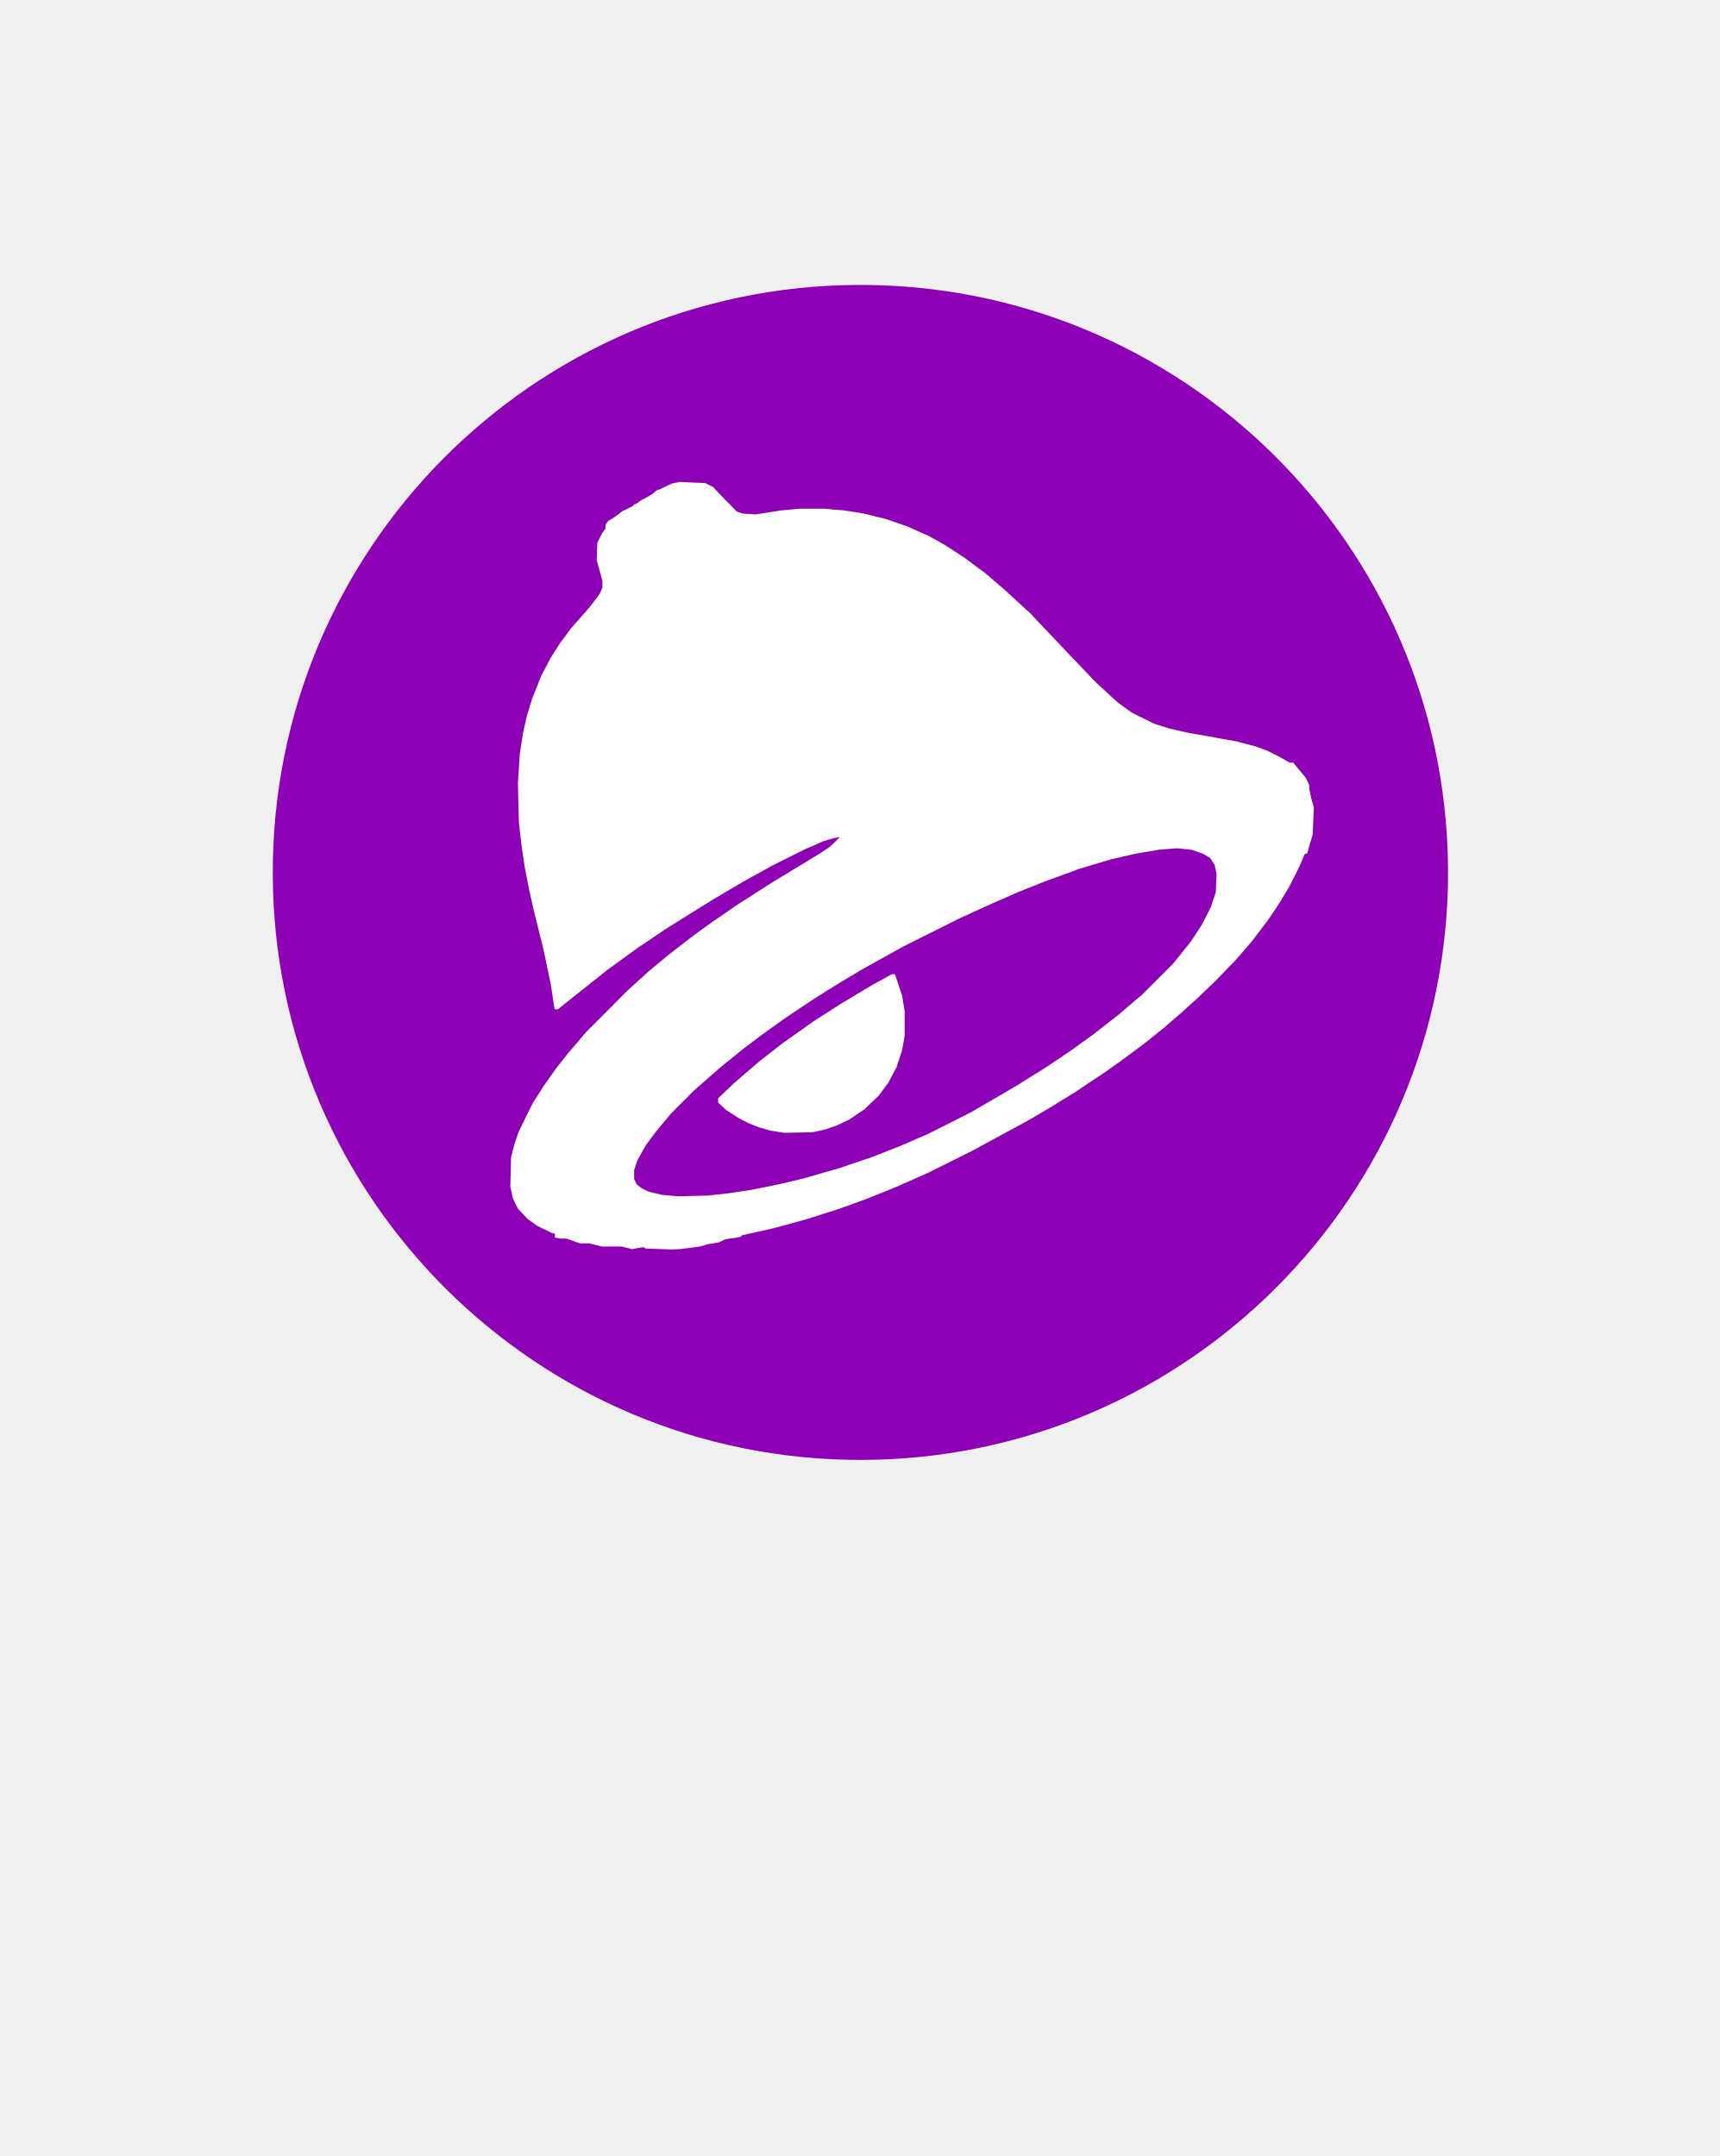
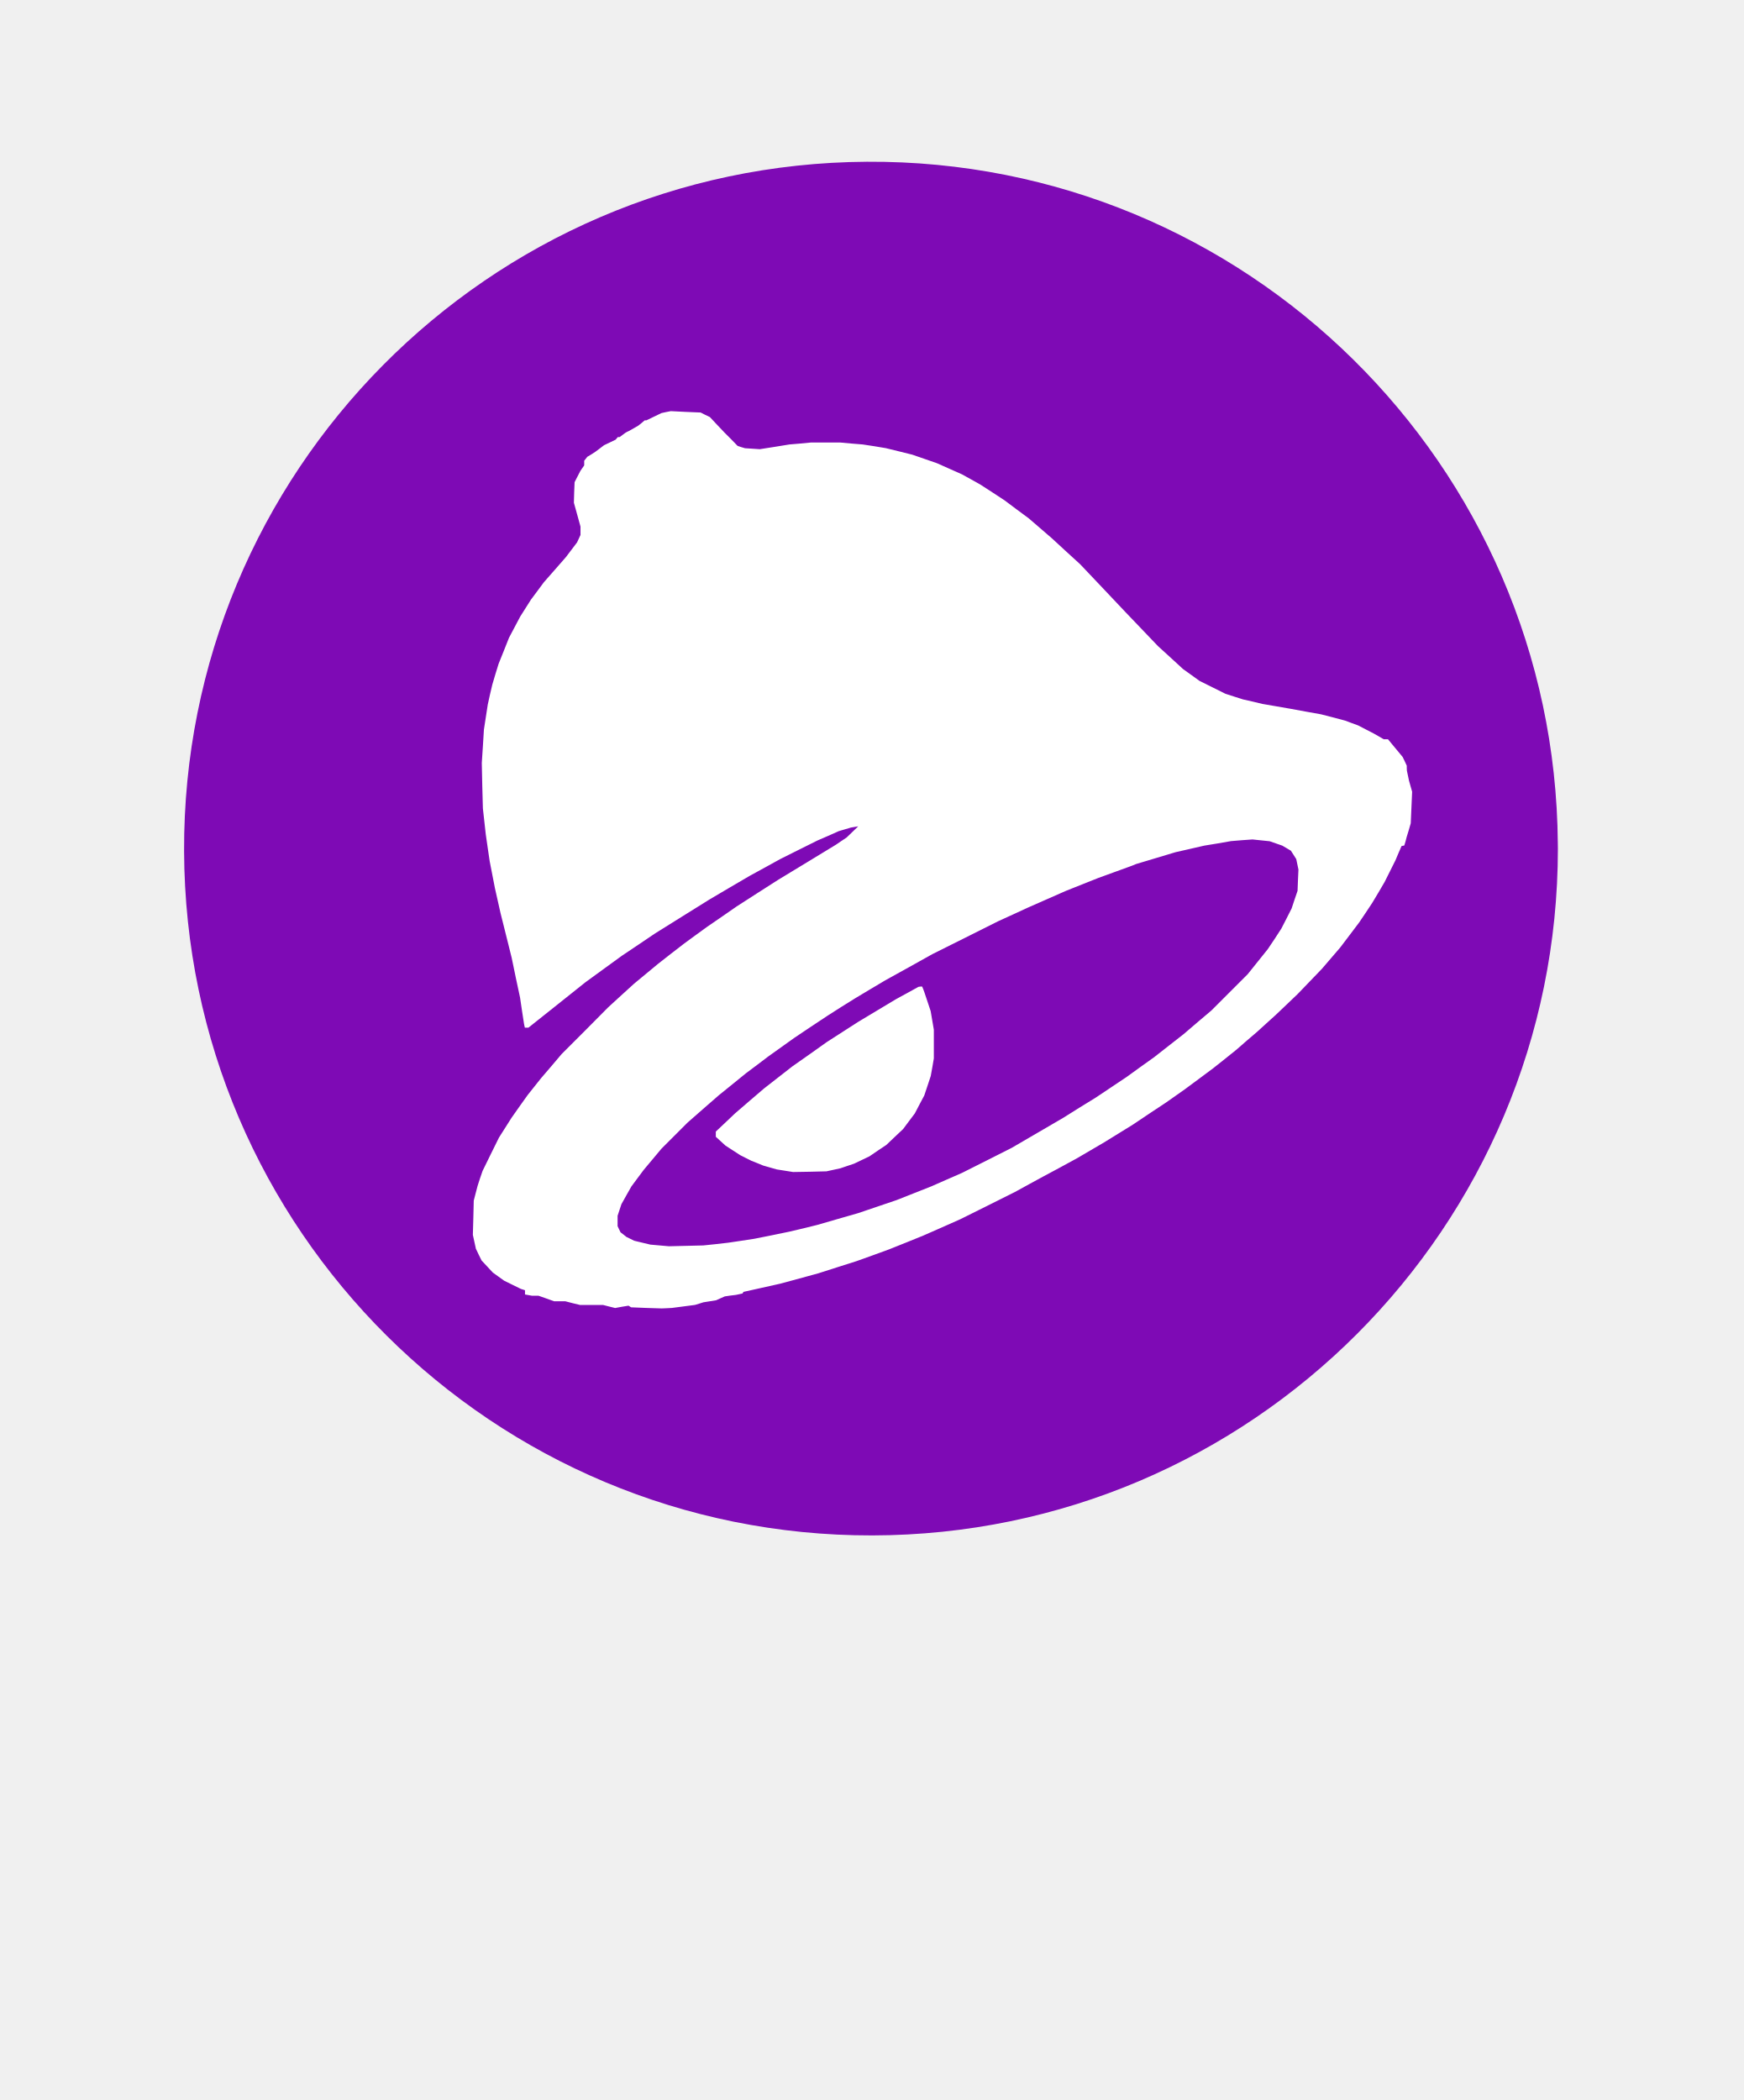
- <svg xmlns="http://www.w3.org/2000/svg" viewBox="0 0 29.255 36.697" width="29.255pt" height="36.697pt" version="1.1" id="svg133">
+ <svg xmlns="http://www.w3.org/2000/svg" viewBox="0 0 25.384 30.575" width="25.384pt" height="30.575pt" version="1.1" id="svg133">
  <defs id="defs137">
    <mask maskUnits="userSpaceOnUse" x="5.965" y="3.942" width="12.566" height="12.545" id="_mask_Zo2hSAbvn9ndn6jDdPnxoaXlBJqn8EU3_1_">
      <rect x="-47.626" y="-47.194" fill="#ffffff" filter="url(#Adobe_OpacityMaskFilter)" width="96" height="96" id="rect11" />
      <path d="M 6.21,4.204 C 6.323,4.086 6.414,4.053 6.548,4.042 h 11.424 c 0.068,0.018 0.123,0.037 0.164,0.057 0.061,0.03 0.125,0.055 0.195,0.156 0.07,0.103 0.083,0.135 0.1,0.219 l -0.912,11.422 c -0.01,0.145 -0.037,0.248 -0.082,0.313 -0.061,0.088 -0.14,0.143 -0.242,0.174 H 7.535 C 7.333,16.401 7.197,16.358 7.139,16.297 7.082,16.234 7.061,16.25 7.018,16.113 L 6.069,4.629 C 6.05,4.468 6.099,4.322 6.21,4.204 Z" id="path13" />
    </mask>
    <filter id="Adobe_OpacityMaskFilter" filterUnits="userSpaceOnUse" x="5.965" y="3.942" width="12.566" height="12.545">
      <feColorMatrix type="matrix" values="1 0 0 0 0  0 1 0 0 0  0 0 1 0 0  0 0 0 1 0" id="feColorMatrix6" />
    </filter>
-     <filter id="filter1415" filterUnits="userSpaceOnUse" x="5.965" y="3.942" width="12.566" height="12.545">
-       <feColorMatrix type="matrix" values="1 0 0 0 0  0 1 0 0 0  0 0 1 0 0  0 0 0 1 0" id="feColorMatrix1413" />
+     <filter id="filter1" filterUnits="userSpaceOnUse" x="5.965" y="3.942" width="12.566" height="12.545">
+       <feColorMatrix type="matrix" values="1 0 0 0 0  0 1 0 0 0  0 0 1 0 0  0 0 0 1 0" id="feColorMatrix1" />
    </filter>
    <clipPath id="_clipPath_G28UzD0GJHCW8cgeRl2Ny7veMqTXy6Gj">
      <rect width="500" height="500" id="rect237" x="0" y="0" />
    </clipPath>
  </defs>
-   <path style="isolation:isolate;fill:#8e00b5;fill-opacity:1;stroke-width:3.84" id="path2106-5" d="M 24.642,14.849 A 10,10 0 0 1 14.661,24.849 10,10 0 0 1 4.642,14.889 10,10 0 0 1 14.583,4.85 10,10 0 0 1 24.641,14.771" />
-   <path id="path88" style="isolation:isolate;fill:#ffffff;stroke-width:0.013" d="m 11.566,8.203 -0.067,0.013 -0.069,0.015 -0.11,0.053 -0.11,0.053 H 11.198 11.186 l -0.047,0.04 -0.048,0.038 -0.066,0.038 -0.067,0.038 -0.028,0.013 -0.026,0.015 -0.042,0.031 -0.042,0.031 h -0.013 -0.013 l -0.016,0.019 -0.015,0.018 -0.085,0.041 -0.084,0.04 -0.063,0.048 -0.064,0.048 -0.057,0.037 -0.059,0.035 -0.023,0.029 -0.023,0.029 v 0.034 0.034 l -0.028,0.04 -0.028,0.041 -0.042,0.081 -0.042,0.082 -0.006,0.149 -0.004,0.151 0.048,0.173 0.048,0.174 v 0.062 0.06 l -0.025,0.054 -0.025,0.054 -0.081,0.107 -0.082,0.108 -0.16,0.183 -0.16,0.182 -0.094,0.127 -0.094,0.126 -0.078,0.123 -0.078,0.123 -0.082,0.155 -0.082,0.155 -0.075,0.189 -0.076,0.189 -0.047,0.152 -0.045,0.152 -0.034,0.145 -0.032,0.145 -0.028,0.182 -0.028,0.182 -0.015,0.243 -0.016,0.243 0.007,0.331 0.009,0.331 0.021,0.189 0.021,0.189 0.028,0.195 0.029,0.196 0.038,0.196 0.038,0.195 0.041,0.183 0.041,0.182 0.081,0.324 0.081,0.325 0.06,0.29 0.062,0.29 0.028,0.189 0.029,0.189 0.006,0.031 0.007,0.029 h 0.026 0.026 l 0.415,-0.33 0.415,-0.331 0.264,-0.192 0.264,-0.192 0.243,-0.163 0.243,-0.164 0.397,-0.248 0.398,-0.248 0.29,-0.171 0.292,-0.171 0.223,-0.122 0.223,-0.123 0.27,-0.135 0.271,-0.135 0.155,-0.067 0.155,-0.069 0.088,-0.026 0.088,-0.026 0.053,-0.009 0.054,-0.009 -0.084,0.081 -0.084,0.081 -0.079,0.053 -0.078,0.053 -0.419,0.255 -0.417,0.253 -0.305,0.195 -0.303,0.195 -0.215,0.149 -0.217,0.149 -0.168,0.122 -0.168,0.123 -0.189,0.146 -0.189,0.148 -0.174,0.144 -0.174,0.144 -0.19,0.173 -0.19,0.174 -0.337,0.34 -0.338,0.338 -0.149,0.176 -0.151,0.176 -0.097,0.122 -0.097,0.122 -0.117,0.164 -0.117,0.166 -0.092,0.145 -0.092,0.145 -0.12,0.243 -0.119,0.243 -0.037,0.108 -0.035,0.108 -0.028,0.107 -0.028,0.108 -0.006,0.25 -0.007,0.249 0.022,0.101 0.022,0.101 0.041,0.086 0.042,0.085 0.082,0.088 0.082,0.088 0.082,0.059 0.082,0.059 0.122,0.06 0.122,0.06 0.029,0.009 0.031,0.01 v 0.031 0.031 l 0.051,0.009 0.05,0.009 h 0.048 0.047 l 0.114,0.04 0.114,0.041 h 0.082 0.081 l 0.108,0.028 0.108,0.026 h 0.167 0.168 l 0.086,0.022 0.088,0.022 0.098,-0.018 0.097,-0.016 0.019,0.012 0.018,0.012 0.223,0.009 0.224,0.007 0.073,-0.003 0.075,-0.004 0.168,-0.022 0.168,-0.022 0.062,-0.019 0.06,-0.019 0.094,-0.015 0.092,-0.015 0.062,-0.028 0.063,-0.028 0.081,-0.012 0.082,-0.01 0.047,-0.01 0.047,-0.01 0.009,-0.012 0.007,-0.012 0.27,-0.06 0.268,-0.06 0.277,-0.075 0.277,-0.076 0.275,-0.088 0.277,-0.088 0.237,-0.085 0.236,-0.086 0.25,-0.1 0.249,-0.101 0.271,-0.119 0.27,-0.12 0.398,-0.198 0.398,-0.199 0.202,-0.111 0.202,-0.11 0.248,-0.133 0.248,-0.135 0.198,-0.116 0.198,-0.116 0.209,-0.129 0.209,-0.129 0.243,-0.163 0.243,-0.161 0.135,-0.095 0.135,-0.095 0.208,-0.154 0.207,-0.154 0.17,-0.135 0.168,-0.135 0.149,-0.13 0.151,-0.129 0.135,-0.123 0.135,-0.122 0.163,-0.155 0.161,-0.154 0.176,-0.183 0.176,-0.183 0.133,-0.155 0.133,-0.155 0.138,-0.182 0.138,-0.183 0.095,-0.141 0.094,-0.142 0.091,-0.152 0.089,-0.152 0.079,-0.158 0.079,-0.158 0.044,-0.104 0.045,-0.104 0.021,-0.004 0.019,-0.004 0.018,-0.06 0.016,-0.062 0.031,-0.101 0.029,-0.101 0.01,-0.229 0.01,-0.23 -0.023,-0.081 -0.023,-0.082 -0.015,-0.072 -0.015,-0.07 -0.002,-0.037 v -0.037 l -0.029,-0.063 -0.031,-0.064 -0.107,-0.129 -0.107,-0.129 h -0.031 -0.031 L 21.87,12.937 21.798,12.896 21.684,12.837 21.569,12.779 21.474,12.744 21.38,12.709 21.205,12.662 21.029,12.616 20.806,12.577 20.583,12.536 20.381,12.501 20.178,12.465 20.037,12.432 19.895,12.399 19.766,12.358 19.639,12.317 19.45,12.224 19.261,12.13 19.142,12.044 19.023,11.959 18.84,11.79 l -0.183,-0.167 -0.239,-0.25 -0.239,-0.25 -0.327,-0.346 -0.328,-0.346 -0.207,-0.189 -0.205,-0.189 -0.168,-0.145 -0.168,-0.145 -0.176,-0.13 -0.176,-0.132 -0.174,-0.114 -0.176,-0.114 -0.135,-0.076 -0.136,-0.075 -0.182,-0.081 -0.182,-0.081 -0.179,-0.062 -0.179,-0.062 -0.193,-0.048 -0.192,-0.047 -0.168,-0.028 -0.17,-0.026 -0.161,-0.013 -0.163,-0.015 H 13.82 13.603 l -0.155,0.015 -0.155,0.013 -0.215,0.035 -0.217,0.034 -0.107,-0.007 -0.108,-0.007 -0.054,-0.016 -0.054,-0.018 -0.094,-0.097 -0.095,-0.095 -0.108,-0.114 -0.107,-0.114 -0.067,-0.032 -0.067,-0.034 -0.217,-0.009 z m 8.468,6.236 0.125,0.013 0.125,0.013 0.092,0.032 0.092,0.032 0.063,0.037 0.062,0.037 0.04,0.062 0.038,0.06 0.016,0.076 0.016,0.076 -0.007,0.155 -0.006,0.155 -0.044,0.129 -0.042,0.127 -0.075,0.148 -0.075,0.146 -0.098,0.151 -0.1,0.149 -0.146,0.182 -0.146,0.182 -0.264,0.264 -0.264,0.264 -0.202,0.171 -0.202,0.173 -0.215,0.168 -0.217,0.17 -0.199,0.142 -0.199,0.144 -0.226,0.151 -0.226,0.151 -0.237,0.146 -0.236,0.148 -0.374,0.218 -0.374,0.218 -0.362,0.183 -0.362,0.182 -0.224,0.098 -0.223,0.098 -0.253,0.1 -0.253,0.1 -0.28,0.095 -0.28,0.095 -0.296,0.085 -0.297,0.086 -0.202,0.05 -0.204,0.048 -0.256,0.053 -0.256,0.051 -0.189,0.029 -0.189,0.028 -0.182,0.021 -0.183,0.019 -0.249,0.006 -0.25,0.006 -0.136,-0.012 -0.135,-0.012 -0.117,-0.028 -0.117,-0.028 -0.059,-0.029 -0.057,-0.028 -0.042,-0.034 -0.042,-0.032 -0.022,-0.045 -0.021,-0.045 v -0.075 -0.076 l 0.028,-0.085 0.028,-0.084 0.072,-0.129 0.073,-0.129 0.089,-0.12 0.091,-0.122 0.129,-0.154 0.129,-0.154 0.19,-0.19 0.19,-0.19 0.227,-0.199 0.227,-0.198 0.198,-0.16 0.198,-0.161 0.163,-0.122 0.161,-0.122 0.189,-0.135 0.189,-0.135 0.243,-0.163 0.243,-0.161 0.202,-0.129 0.204,-0.127 0.217,-0.13 0.217,-0.129 0.343,-0.19 0.344,-0.192 0.479,-0.239 0.479,-0.24 0.215,-0.098 0.217,-0.1 0.277,-0.122 0.277,-0.122 0.236,-0.094 0.236,-0.094 0.223,-0.081 0.223,-0.081 0.051,-0.019 0.051,-0.021 0.287,-0.086 0.286,-0.086 0.211,-0.048 0.209,-0.048 0.195,-0.032 0.195,-0.034 0.158,-0.013 z m -4.863,2.146 -0.161,0.089 -0.163,0.089 -0.277,0.166 -0.278,0.167 -0.227,0.146 -0.227,0.146 -0.252,0.179 -0.252,0.177 -0.205,0.16 -0.205,0.16 -0.214,0.183 -0.212,0.183 -0.139,0.132 -0.138,0.13 v 0.038 0.038 l 0.07,0.064 0.07,0.064 0.108,0.07 0.108,0.07 0.081,0.041 0.082,0.041 0.086,0.034 0.085,0.035 0.098,0.028 0.098,0.028 0.12,0.019 0.119,0.019 0.243,-0.004 0.243,-0.006 0.101,-0.022 0.101,-0.022 0.1,-0.034 0.101,-0.034 0.111,-0.053 0.111,-0.053 0.123,-0.084 0.123,-0.082 0.122,-0.116 0.123,-0.116 0.085,-0.114 0.085,-0.113 0.069,-0.132 0.069,-0.13 0.047,-0.141 0.047,-0.142 0.023,-0.127 0.022,-0.129 v -0.209 -0.209 l -0.023,-0.135 -0.023,-0.135 -0.045,-0.135 -0.045,-0.135 -0.016,-0.044 -0.018,-0.044 h -0.026 z" />
+   <path style="fill:#7e0ab5;fill-opacity:1;stroke-width:3.84" id="path2106" d="M 22.68,12.355 A 10,10 0 0 1 12.699,22.355 10,10 0 0 1 2.68,12.394 10,10 0 0 1 12.621,2.355 10,10 0 0 1 22.679,12.277" />
+   <path id="path88" style="isolation:isolate;fill:#ffffff;stroke-width:0.013" d="m 9.766,5.986 -0.067,0.013 -0.069,0.015 -0.11,0.053 -0.11,0.053 h -0.012 -0.012 l -0.047,0.04 -0.048,0.038 -0.066,0.038 -0.067,0.038 -0.028,0.013 -0.026,0.015 -0.042,0.031 -0.042,0.031 h -0.013 -0.013 l -0.016,0.019 -0.015,0.018 -0.085,0.041 -0.084,0.04 -0.063,0.048 -0.064,0.048 -0.057,0.037 -0.059,0.035 -0.023,0.029 -0.023,0.029 v 0.034 0.034 l -0.028,0.04 -0.028,0.041 -0.042,0.081 -0.042,0.082 -0.006,0.149 -0.004,0.151 0.048,0.173 0.048,0.174 v 0.062 0.06 l -0.025,0.054 -0.025,0.054 -0.081,0.107 -0.082,0.108 -0.16,0.183 -0.16,0.182 -0.094,0.127 -0.094,0.126 -0.078,0.123 -0.078,0.123 -0.082,0.155 -0.082,0.155 -0.075,0.189 -0.076,0.189 -0.047,0.152 -0.045,0.152 -0.034,0.145 -0.032,0.145 -0.028,0.182 -0.028,0.182 -0.015,0.243 -0.016,0.243 0.007,0.331 0.009,0.331 0.021,0.189 0.021,0.189 0.028,0.195 0.029,0.196 0.038,0.196 0.038,0.195 0.041,0.183 0.041,0.182 0.081,0.324 0.081,0.325 0.06,0.29 0.062,0.29 0.028,0.189 0.029,0.189 0.006,0.031 0.007,0.029 h 0.026 0.026 l 0.415,-0.33 0.415,-0.331 0.264,-0.192 0.264,-0.192 0.243,-0.163 0.243,-0.164 0.397,-0.248 0.398,-0.248 0.29,-0.171 0.292,-0.171 0.223,-0.122 0.223,-0.123 0.27,-0.135 0.271,-0.135 0.155,-0.067 0.155,-0.069 0.088,-0.026 0.088,-0.026 0.053,-0.009 0.054,-0.009 -0.084,0.081 -0.084,0.081 -0.079,0.053 -0.078,0.053 -0.419,0.255 -0.417,0.253 -0.305,0.195 -0.303,0.195 -0.215,0.149 -0.217,0.149 -0.168,0.122 -0.168,0.123 -0.189,0.146 -0.189,0.148 -0.174,0.144 -0.174,0.144 -0.19,0.173 -0.19,0.174 -0.337,0.34 -0.338,0.338 -0.149,0.176 -0.151,0.176 -0.097,0.122 -0.097,0.122 -0.117,0.164 -0.117,0.166 -0.092,0.145 -0.092,0.145 -0.12,0.243 -0.119,0.243 -0.037,0.108 -0.035,0.108 -0.028,0.107 -0.028,0.108 -0.006,0.25 -0.007,0.249 0.022,0.101 0.022,0.101 0.041,0.086 0.042,0.085 0.082,0.088 0.082,0.088 0.082,0.059 0.082,0.059 0.122,0.06 0.122,0.06 0.029,0.009 0.031,0.01 v 0.031 0.031 l 0.051,0.009 0.05,0.009 h 0.048 0.047 l 0.114,0.04 0.114,0.041 h 0.082 0.081 l 0.108,0.028 0.108,0.026 h 0.167 0.168 l 0.086,0.022 0.088,0.022 0.098,-0.018 0.097,-0.016 0.019,0.012 0.018,0.012 0.223,0.009 0.224,0.007 0.073,-0.003 0.075,-0.004 0.168,-0.022 0.168,-0.022 0.062,-0.019 0.06,-0.019 0.094,-0.015 0.092,-0.015 0.062,-0.028 0.063,-0.028 0.081,-0.012 0.082,-0.01 0.047,-0.01 0.047,-0.01 0.009,-0.012 0.007,-0.012 0.27,-0.06 0.268,-0.06 0.277,-0.075 0.277,-0.076 0.275,-0.088 0.277,-0.088 0.237,-0.085 0.236,-0.086 0.25,-0.1 0.249,-0.101 0.271,-0.119 0.27,-0.12 0.398,-0.198 0.398,-0.199 0.202,-0.111 0.202,-0.11 0.248,-0.133 0.248,-0.135 0.198,-0.116 0.198,-0.116 0.209,-0.129 0.209,-0.129 0.243,-0.163 0.243,-0.161 0.135,-0.095 0.135,-0.095 0.208,-0.154 0.207,-0.154 0.17,-0.135 0.168,-0.135 0.149,-0.13 0.151,-0.129 0.135,-0.123 0.135,-0.122 0.163,-0.155 0.161,-0.154 0.176,-0.183 0.176,-0.183 0.133,-0.155 0.133,-0.155 0.138,-0.182 0.138,-0.183 0.095,-0.141 0.094,-0.142 0.091,-0.152 0.089,-0.152 0.079,-0.158 0.079,-0.158 0.044,-0.104 0.045,-0.104 0.021,-0.004 0.019,-0.004 0.018,-0.06 0.016,-0.062 0.031,-0.101 0.029,-0.101 0.01,-0.229 0.01,-0.23 -0.023,-0.081 -0.023,-0.082 -0.015,-0.072 -0.015,-0.07 -0.002,-0.037 v -0.037 l -0.029,-0.063 -0.031,-0.064 -0.107,-0.129 -0.107,-0.129 h -0.031 -0.031 l -0.072,-0.042 -0.072,-0.041 -0.114,-0.059 -0.114,-0.059 -0.095,-0.035 -0.094,-0.035 -0.176,-0.047 -0.176,-0.045 -0.223,-0.04 -0.223,-0.041 -0.202,-0.035 -0.204,-0.035 -0.141,-0.034 -0.142,-0.032 -0.129,-0.041 -0.127,-0.041 -0.189,-0.094 -0.189,-0.094 -0.119,-0.086 -0.119,-0.085 -0.183,-0.168 -0.183,-0.167 -0.239,-0.25 -0.239,-0.25 -0.327,-0.346 -0.328,-0.346 -0.207,-0.189 -0.205,-0.189 -0.168,-0.145 -0.168,-0.145 -0.176,-0.13 -0.176,-0.132 -0.174,-0.114 -0.176,-0.114 -0.135,-0.076 -0.136,-0.075 -0.182,-0.081 -0.182,-0.081 -0.179,-0.062 -0.179,-0.062 -0.193,-0.048 -0.192,-0.047 -0.168,-0.028 -0.17,-0.026 -0.161,-0.013 -0.163,-0.015 h -0.215 -0.217 l -0.155,0.015 -0.155,0.013 -0.215,0.035 -0.217,0.034 -0.107,-0.007 -0.108,-0.007 -0.054,-0.016 -0.054,-0.018 -0.094,-0.097 -0.095,-0.095 -0.108,-0.114 -0.107,-0.114 -0.067,-0.032 -0.067,-0.034 -0.217,-0.009 z m 8.468,6.236 0.125,0.013 0.125,0.013 0.092,0.032 0.092,0.032 0.063,0.037 0.062,0.037 0.04,0.062 0.038,0.06 0.016,0.076 0.016,0.076 -0.007,0.155 -0.006,0.155 -0.044,0.129 -0.042,0.127 -0.075,0.148 -0.075,0.146 -0.098,0.151 -0.1,0.149 -0.146,0.182 -0.146,0.182 -0.264,0.264 -0.264,0.264 -0.202,0.171 -0.202,0.173 -0.215,0.168 -0.217,0.17 -0.199,0.142 -0.199,0.144 -0.226,0.151 -0.226,0.151 -0.237,0.146 -0.236,0.148 -0.374,0.218 -0.374,0.218 -0.362,0.183 -0.362,0.182 -0.224,0.098 -0.223,0.098 -0.253,0.1 -0.253,0.1 -0.28,0.095 -0.28,0.095 -0.296,0.085 -0.297,0.086 -0.202,0.05 -0.204,0.048 -0.256,0.053 -0.256,0.051 -0.189,0.029 -0.189,0.028 -0.182,0.021 -0.183,0.019 -0.249,0.006 -0.25,0.006 -0.136,-0.012 -0.135,-0.012 -0.117,-0.028 -0.117,-0.028 -0.059,-0.029 -0.057,-0.028 -0.042,-0.034 -0.042,-0.032 -0.022,-0.045 -0.021,-0.045 v -0.075 -0.076 l 0.028,-0.085 0.028,-0.084 0.072,-0.129 0.073,-0.129 0.089,-0.12 0.091,-0.122 0.129,-0.154 0.129,-0.154 0.19,-0.19 0.19,-0.19 0.227,-0.199 0.227,-0.198 0.198,-0.16 0.198,-0.161 0.163,-0.122 0.161,-0.122 0.189,-0.135 0.189,-0.135 0.243,-0.163 0.243,-0.161 0.202,-0.129 0.204,-0.127 0.217,-0.13 0.217,-0.129 0.343,-0.19 0.344,-0.192 0.479,-0.239 0.479,-0.24 0.215,-0.098 0.217,-0.1 0.277,-0.122 0.277,-0.122 0.236,-0.094 0.236,-0.094 0.223,-0.081 0.223,-0.081 0.051,-0.019 0.051,-0.021 0.287,-0.086 0.286,-0.086 0.211,-0.048 0.209,-0.048 0.195,-0.032 0.195,-0.034 0.158,-0.013 z m -4.863,2.146 -0.161,0.089 -0.163,0.089 -0.277,0.166 -0.278,0.167 -0.227,0.146 -0.227,0.146 -0.252,0.179 -0.252,0.177 -0.205,0.16 -0.205,0.16 -0.214,0.183 -0.212,0.183 -0.139,0.132 -0.138,0.13 v 0.038 0.038 l 0.07,0.064 0.07,0.064 0.108,0.07 0.108,0.07 0.081,0.041 0.082,0.041 0.086,0.034 0.085,0.035 0.098,0.028 0.098,0.028 0.12,0.019 0.119,0.019 0.243,-0.004 0.243,-0.006 0.101,-0.022 0.101,-0.022 0.1,-0.034 0.101,-0.034 0.111,-0.053 0.111,-0.053 0.123,-0.084 0.123,-0.082 0.122,-0.116 0.123,-0.116 0.085,-0.114 0.085,-0.113 0.069,-0.132 0.069,-0.13 0.047,-0.141 0.047,-0.142 0.023,-0.127 0.022,-0.129 v -0.209 -0.209 l -0.023,-0.135 -0.023,-0.135 -0.045,-0.135 -0.045,-0.135 -0.016,-0.044 -0.018,-0.044 h -0.026 z" />
</svg>
